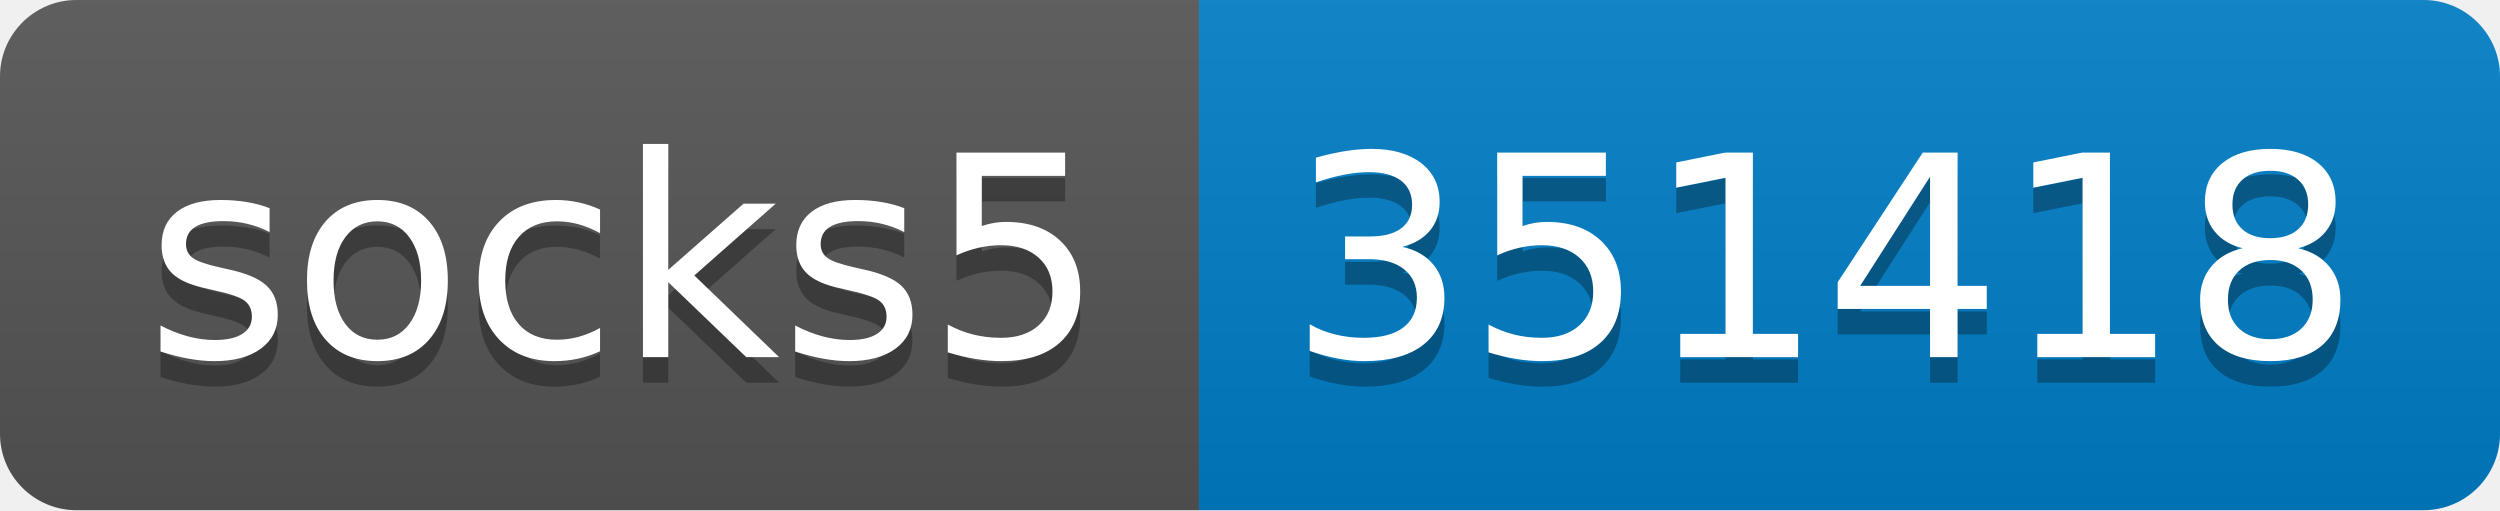
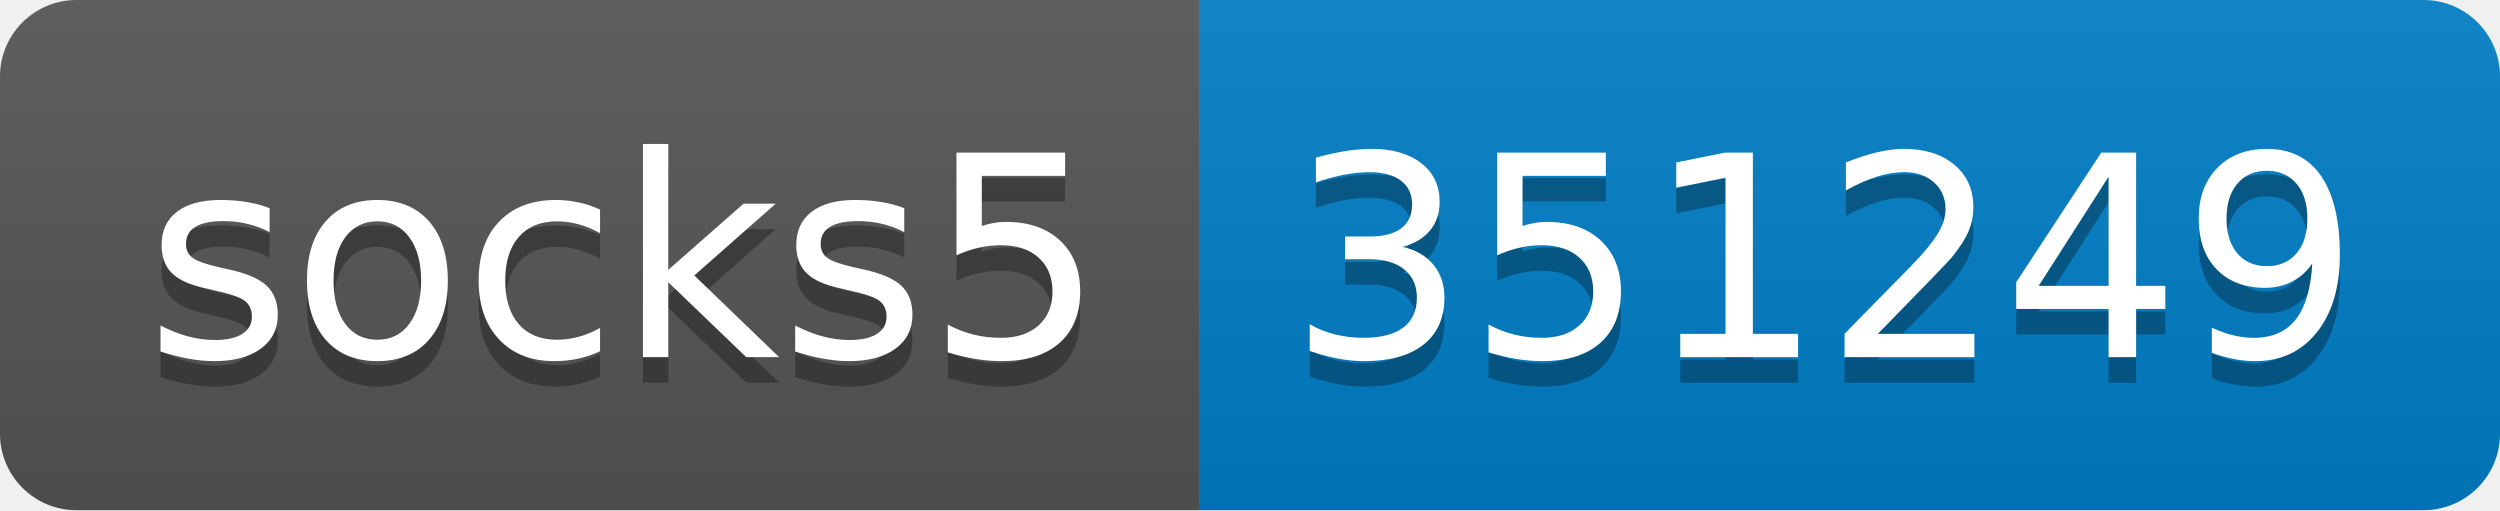
- <svg xmlns="http://www.w3.org/2000/svg" width="98" height="20" role="img" aria-label="socks5: 351418">
+ <svg xmlns="http://www.w3.org/2000/svg" width="98" height="20" role="img" aria-label="socks5: 351249">
  <linearGradient id="s" x2="0" y2="100%">
    <stop offset="0" stop-color="#bbb" stop-opacity=".1" />
    <stop offset="1" stop-opacity=".1" />
  </linearGradient>
  <clipPath id="r">
    <rect width="98" height="20" rx="3" fill="#fff" />
  </clipPath>
  <g clip-path="url(#r)">
    <rect width="47" height="20" fill="#555" />
    <rect x="47" width="51" height="20" fill="#007ec6" />
    <rect width="98" height="20" fill="url(#s)" />
  </g>
  <g fill="#fff" text-anchor="middle" font-family="Verdana,Geneva,DejaVu Sans,sans-serif" text-rendering="geometricPrecision" font-size="110">
    <text aria-hidden="true" x="245" y="150" fill="#010101" fill-opacity=".3" transform="scale(.1)" textLength="370">socks5</text>
    <text x="245" y="140" transform="scale(.1)" fill="#fff" textLength="370">socks5</text>
-     <text aria-hidden="true" x="715" y="150" fill="#010101" fill-opacity=".3" transform="scale(.1)" textLength="410">351418</text>
-     <text x="715" y="140" transform="scale(.1)" fill="#fff" textLength="410">351418</text>
+     <text aria-hidden="true" x="715" y="150" fill="#010101" fill-opacity=".3" transform="scale(.1)" textLength="410">351249</text>
+     <text x="715" y="140" transform="scale(.1)" fill="#fff" textLength="410">351249</text>
  </g>
</svg>
